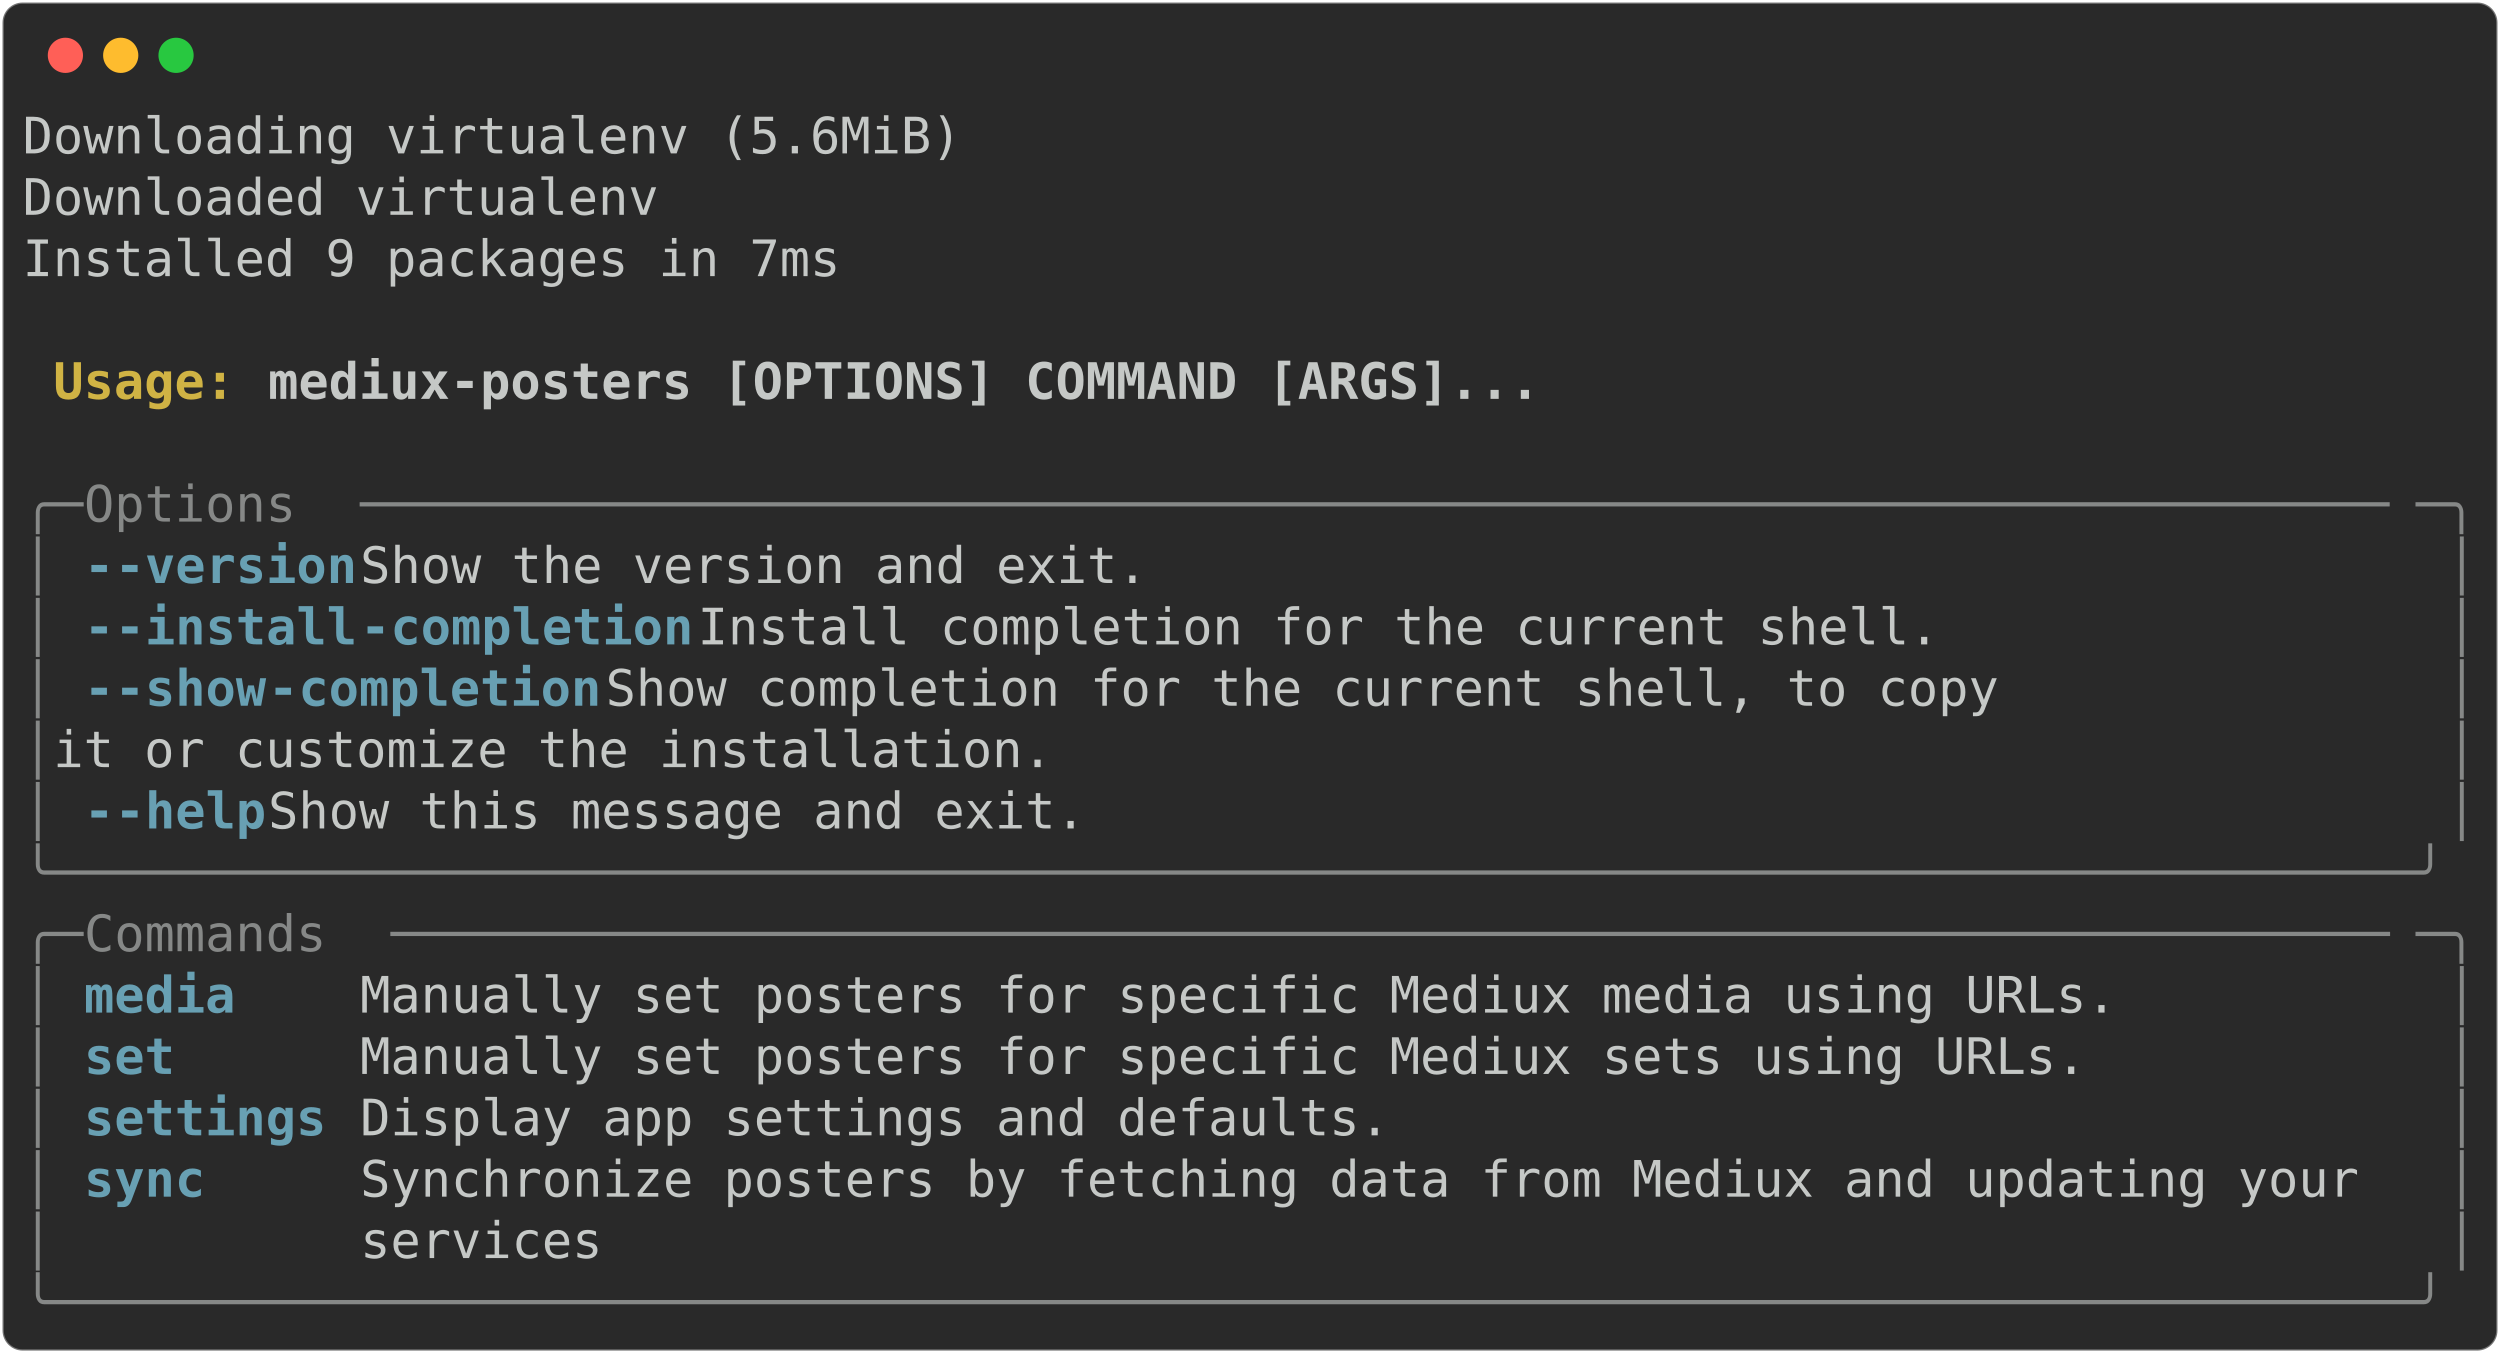
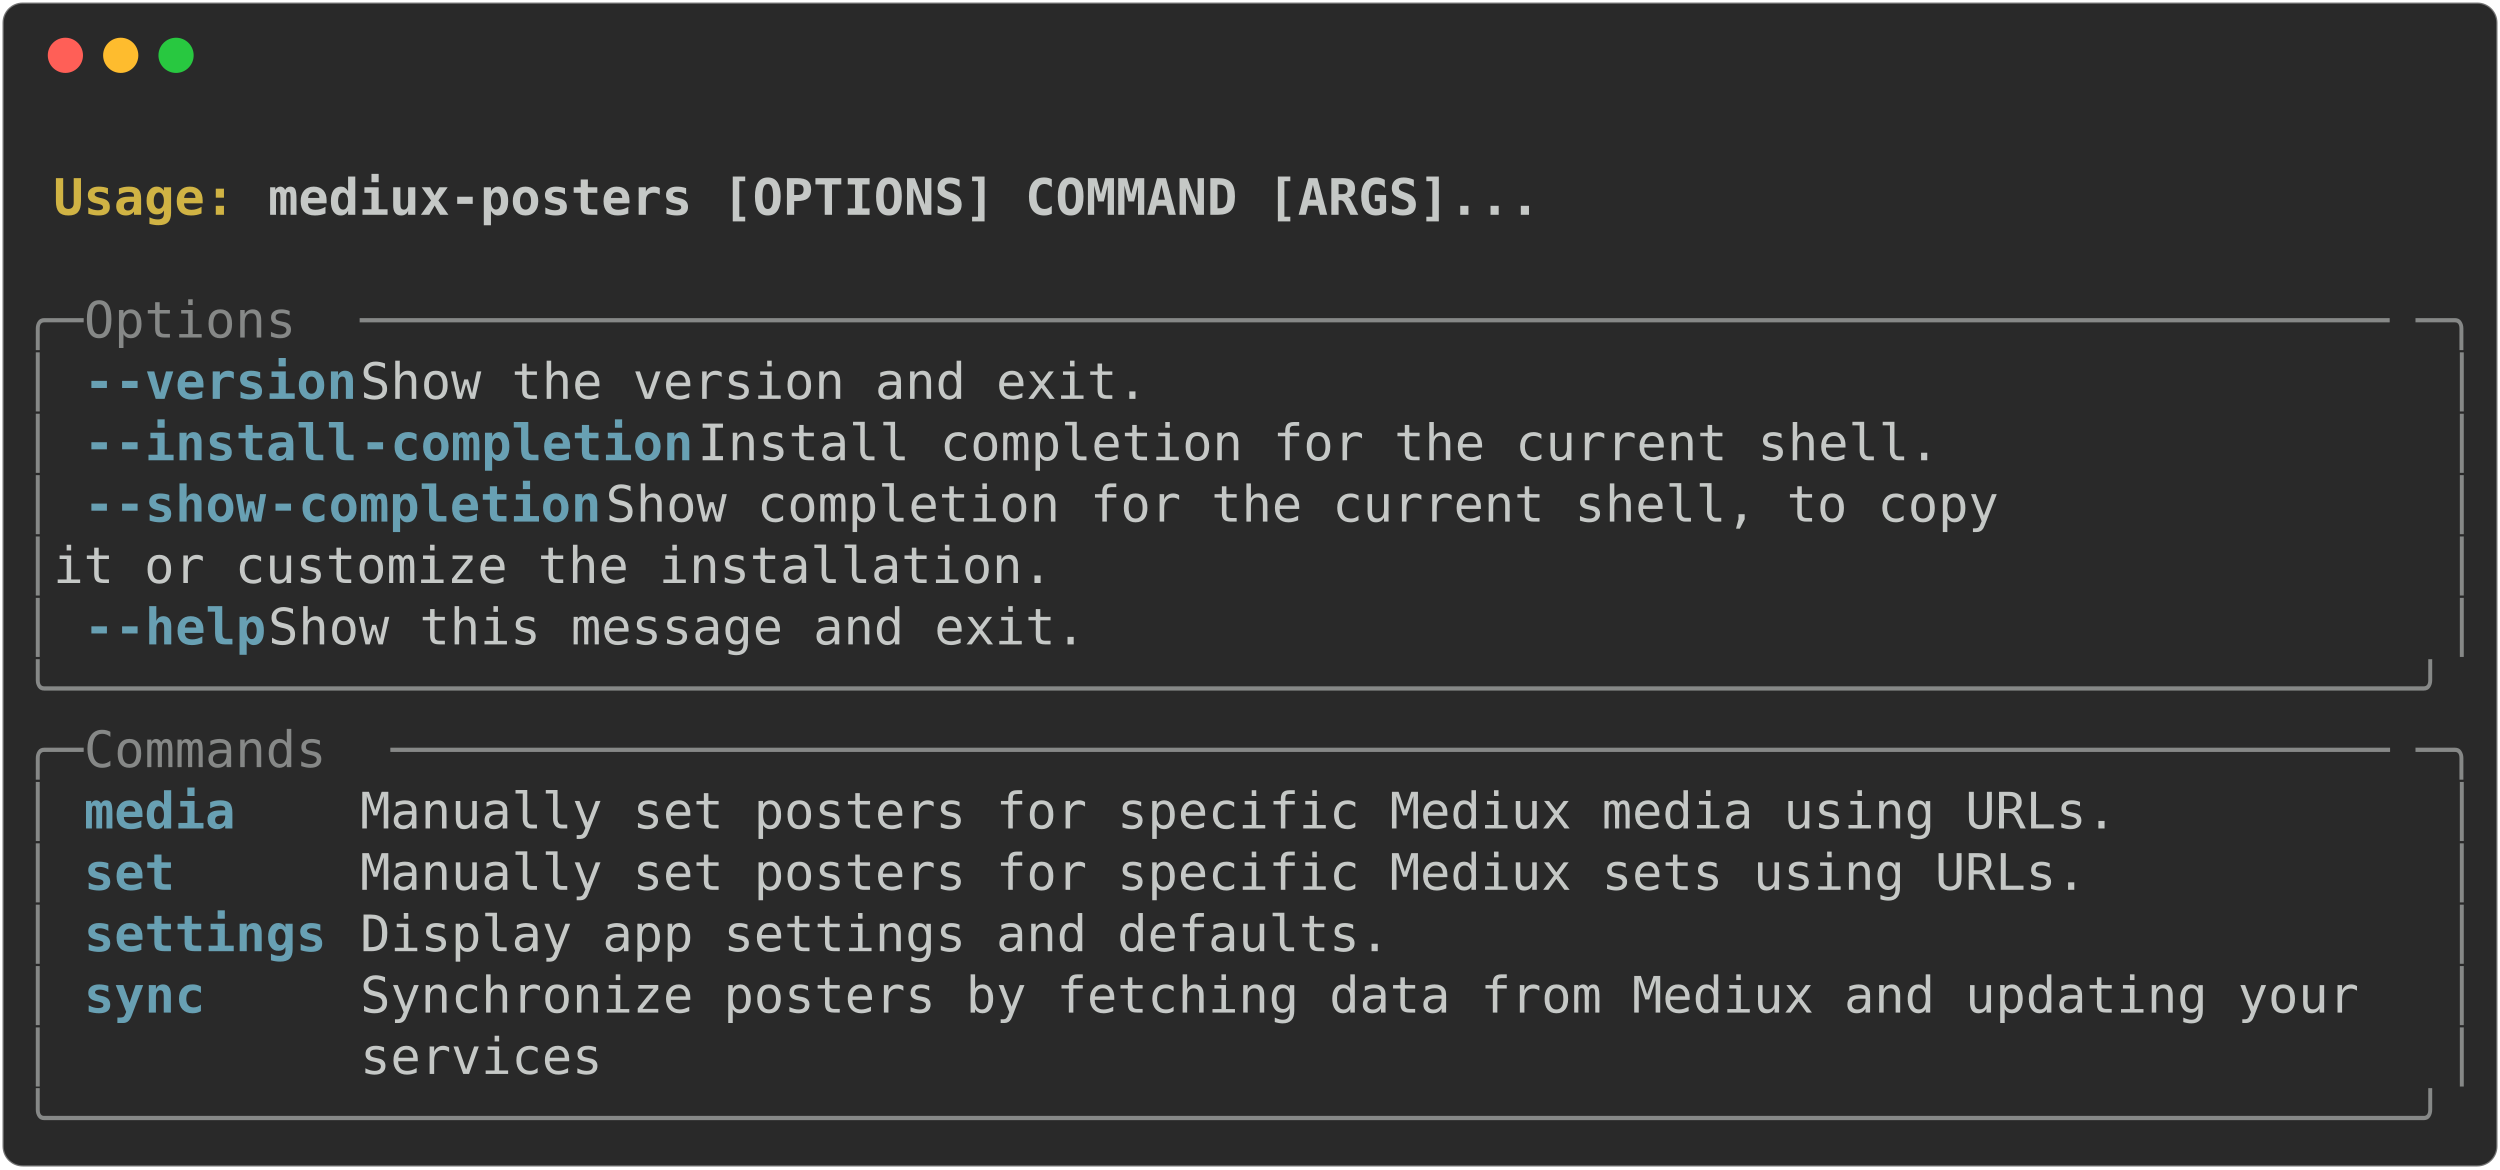
- <svg xmlns="http://www.w3.org/2000/svg" class="rich-terminal" viewBox="0 0 994 538.0">
+ <svg xmlns="http://www.w3.org/2000/svg" class="rich-terminal" viewBox="0 0 994 464.8">
  <style>

    @font-face {
        font-family: "Fira Code";
        src: local("FiraCode-Regular"),
                url("https://cdnjs.cloudflare.com/ajax/libs/firacode/6.2.0/woff2/FiraCode-Regular.woff2") format("woff2"),
                url("https://cdnjs.cloudflare.com/ajax/libs/firacode/6.2.0/woff/FiraCode-Regular.woff") format("woff");
        font-style: normal;
        font-weight: 400;
    }
    @font-face {
        font-family: "Fira Code";
        src: local("FiraCode-Bold"),
                url("https://cdnjs.cloudflare.com/ajax/libs/firacode/6.2.0/woff2/FiraCode-Bold.woff2") format("woff2"),
                url("https://cdnjs.cloudflare.com/ajax/libs/firacode/6.2.0/woff/FiraCode-Bold.woff") format("woff");
        font-style: bold;
        font-weight: 700;
    }

-     .terminal-3097156727-matrix {
+     .terminal-21407854-matrix {
        font-family: Fira Code, monospace;
        font-size: 20px;
        line-height: 24.4px;
        font-variant-east-asian: full-width;
    }

-     .terminal-3097156727-title {
+     .terminal-21407854-title {
        font-size: 18px;
        font-weight: bold;
        font-family: arial;
    }

-     .terminal-3097156727-r1 { fill: #c5c8c6 }
- .terminal-3097156727-r2 { fill: #c5c8c6;font-weight: bold }
- .terminal-3097156727-r3 { fill: #d0b344;font-weight: bold }
- .terminal-3097156727-r4 { fill: #868887 }
- .terminal-3097156727-r5 { fill: #68a0b3;font-weight: bold }
+     .terminal-21407854-r1 { fill: #c5c8c6;font-weight: bold }
+ .terminal-21407854-r2 { fill: #c5c8c6 }
+ .terminal-21407854-r3 { fill: #d0b344;font-weight: bold }
+ .terminal-21407854-r4 { fill: #868887 }
+ .terminal-21407854-r5 { fill: #68a0b3;font-weight: bold }
    </style>
  <defs>
-     <clipPath id="terminal-3097156727-clip-terminal">
-       <rect x="0" y="0" width="975.0" height="487.0" />
+     <clipPath id="terminal-21407854-clip-terminal">
+       <rect x="0" y="0" width="975.0" height="413.8" />
    </clipPath>
-     <clipPath id="terminal-3097156727-line-0">
+     <clipPath id="terminal-21407854-line-0">
      <rect x="0" y="1.5" width="976" height="24.65" />
    </clipPath>
-     <clipPath id="terminal-3097156727-line-1">
+     <clipPath id="terminal-21407854-line-1">
      <rect x="0" y="25.9" width="976" height="24.65" />
    </clipPath>
-     <clipPath id="terminal-3097156727-line-2">
+     <clipPath id="terminal-21407854-line-2">
      <rect x="0" y="50.3" width="976" height="24.65" />
    </clipPath>
-     <clipPath id="terminal-3097156727-line-3">
+     <clipPath id="terminal-21407854-line-3">
      <rect x="0" y="74.7" width="976" height="24.65" />
    </clipPath>
-     <clipPath id="terminal-3097156727-line-4">
+     <clipPath id="terminal-21407854-line-4">
      <rect x="0" y="99.1" width="976" height="24.65" />
    </clipPath>
-     <clipPath id="terminal-3097156727-line-5">
+     <clipPath id="terminal-21407854-line-5">
      <rect x="0" y="123.5" width="976" height="24.65" />
    </clipPath>
-     <clipPath id="terminal-3097156727-line-6">
+     <clipPath id="terminal-21407854-line-6">
      <rect x="0" y="147.9" width="976" height="24.65" />
    </clipPath>
-     <clipPath id="terminal-3097156727-line-7">
+     <clipPath id="terminal-21407854-line-7">
      <rect x="0" y="172.3" width="976" height="24.65" />
    </clipPath>
-     <clipPath id="terminal-3097156727-line-8">
+     <clipPath id="terminal-21407854-line-8">
      <rect x="0" y="196.7" width="976" height="24.65" />
    </clipPath>
-     <clipPath id="terminal-3097156727-line-9">
+     <clipPath id="terminal-21407854-line-9">
      <rect x="0" y="221.1" width="976" height="24.65" />
    </clipPath>
-     <clipPath id="terminal-3097156727-line-10">
+     <clipPath id="terminal-21407854-line-10">
      <rect x="0" y="245.5" width="976" height="24.65" />
    </clipPath>
-     <clipPath id="terminal-3097156727-line-11">
+     <clipPath id="terminal-21407854-line-11">
      <rect x="0" y="269.9" width="976" height="24.65" />
    </clipPath>
-     <clipPath id="terminal-3097156727-line-12">
+     <clipPath id="terminal-21407854-line-12">
      <rect x="0" y="294.3" width="976" height="24.65" />
    </clipPath>
-     <clipPath id="terminal-3097156727-line-13">
+     <clipPath id="terminal-21407854-line-13">
      <rect x="0" y="318.7" width="976" height="24.65" />
    </clipPath>
-     <clipPath id="terminal-3097156727-line-14">
+     <clipPath id="terminal-21407854-line-14">
      <rect x="0" y="343.1" width="976" height="24.65" />
    </clipPath>
-     <clipPath id="terminal-3097156727-line-15">
+     <clipPath id="terminal-21407854-line-15">
      <rect x="0" y="367.5" width="976" height="24.65" />
    </clipPath>
-     <clipPath id="terminal-3097156727-line-16">
-       <rect x="0" y="391.9" width="976" height="24.65" />
-     </clipPath>
-     <clipPath id="terminal-3097156727-line-17">
-       <rect x="0" y="416.3" width="976" height="24.65" />
-     </clipPath>
-     <clipPath id="terminal-3097156727-line-18">
-       <rect x="0" y="440.7" width="976" height="24.65" />
-     </clipPath>
  </defs>
-   <rect fill="#292929" stroke="rgba(255,255,255,0.35)" stroke-width="1" x="1" y="1" width="992" height="536" rx="8" />
+   <rect fill="#292929" stroke="rgba(255,255,255,0.35)" stroke-width="1" x="1" y="1" width="992" height="462.8" rx="8" />
  <g transform="translate(26,22)">
    <circle cx="0" cy="0" r="7" fill="#ff5f57" />
    <circle cx="22" cy="0" r="7" fill="#febc2e" />
    <circle cx="44" cy="0" r="7" fill="#28c840" />
  </g>
-   <g transform="translate(9, 41)" clip-path="url(#terminal-3097156727-clip-terminal)">
-     <g class="terminal-3097156727-matrix">
-       <text class="terminal-3097156727-r1" x="0" y="20" textLength="378.2" clip-path="url(#terminal-3097156727-line-0)">Downloading virtualenv (5.6MiB)</text>
-       <text class="terminal-3097156727-r1" x="976" y="20" textLength="12.2" clip-path="url(#terminal-3097156727-line-0)">
+   <g transform="translate(9, 41)" clip-path="url(#terminal-21407854-clip-terminal)">
+     <g class="terminal-21407854-matrix">
+       <text class="terminal-21407854-r2" x="976" y="20" textLength="12.2" clip-path="url(#terminal-21407854-line-0)">
</text>
-       <text class="terminal-3097156727-r1" x="0" y="44.4" textLength="268.4" clip-path="url(#terminal-3097156727-line-1)"> Downloaded virtualenv</text>
-       <text class="terminal-3097156727-r1" x="976" y="44.4" textLength="12.2" clip-path="url(#terminal-3097156727-line-1)">
+       <text class="terminal-21407854-r3" x="12.2" y="44.4" textLength="85.4" clip-path="url(#terminal-21407854-line-1)">Usage: </text>
+       <text class="terminal-21407854-r1" x="97.6" y="44.4" textLength="512.4" clip-path="url(#terminal-21407854-line-1)">mediux-posters [OPTIONS] COMMAND [ARGS]...</text>
+       <text class="terminal-21407854-r2" x="976" y="44.4" textLength="12.2" clip-path="url(#terminal-21407854-line-1)">
</text>
-       <text class="terminal-3097156727-r1" x="0" y="68.8" textLength="329.4" clip-path="url(#terminal-3097156727-line-2)">Installed 9 packages in 7ms</text>
-       <text class="terminal-3097156727-r1" x="976" y="68.8" textLength="12.2" clip-path="url(#terminal-3097156727-line-2)">
+       <text class="terminal-21407854-r2" x="976" y="68.8" textLength="12.2" clip-path="url(#terminal-21407854-line-2)">
</text>
-       <text class="terminal-3097156727-r1" x="976" y="93.2" textLength="12.2" clip-path="url(#terminal-3097156727-line-3)">
+       <text class="terminal-21407854-r4" x="0" y="93.2" textLength="24.4" clip-path="url(#terminal-21407854-line-3)">╭─</text>
+       <text class="terminal-21407854-r4" x="24.4" y="93.2" textLength="109.8" clip-path="url(#terminal-21407854-line-3)"> Options </text>
+       <text class="terminal-21407854-r4" x="134.2" y="93.2" textLength="817.4" clip-path="url(#terminal-21407854-line-3)">───────────────────────────────────────────────────────────────────</text>
+       <text class="terminal-21407854-r4" x="951.6" y="93.2" textLength="24.4" clip-path="url(#terminal-21407854-line-3)">─╮</text>
+       <text class="terminal-21407854-r2" x="976" y="93.2" textLength="12.2" clip-path="url(#terminal-21407854-line-3)">
</text>
-       <text class="terminal-3097156727-r3" x="12.2" y="117.6" textLength="85.4" clip-path="url(#terminal-3097156727-line-4)">Usage: </text>
-       <text class="terminal-3097156727-r2" x="97.6" y="117.6" textLength="512.4" clip-path="url(#terminal-3097156727-line-4)">mediux-posters [OPTIONS] COMMAND [ARGS]...</text>
-       <text class="terminal-3097156727-r1" x="976" y="117.6" textLength="12.2" clip-path="url(#terminal-3097156727-line-4)">
+       <text class="terminal-21407854-r4" x="0" y="117.6" textLength="12.2" clip-path="url(#terminal-21407854-line-4)">│</text>
+       <text class="terminal-21407854-r5" x="24.4" y="117.6" textLength="12.2" clip-path="url(#terminal-21407854-line-4)">-</text>
+       <text class="terminal-21407854-r5" x="36.6" y="117.6" textLength="97.6" clip-path="url(#terminal-21407854-line-4)">-version</text>
+       <text class="terminal-21407854-r2" x="134.2" y="117.6" textLength="829.6" clip-path="url(#terminal-21407854-line-4)">                     Show the version and exit.                     </text>
+       <text class="terminal-21407854-r4" x="963.8" y="117.6" textLength="12.2" clip-path="url(#terminal-21407854-line-4)">│</text>
+       <text class="terminal-21407854-r2" x="976" y="117.6" textLength="12.2" clip-path="url(#terminal-21407854-line-4)">
</text>
-       <text class="terminal-3097156727-r1" x="976" y="142" textLength="12.2" clip-path="url(#terminal-3097156727-line-5)">
+       <text class="terminal-21407854-r4" x="0" y="142" textLength="12.2" clip-path="url(#terminal-21407854-line-5)">│</text>
+       <text class="terminal-21407854-r5" x="24.4" y="142" textLength="12.2" clip-path="url(#terminal-21407854-line-5)">-</text>
+       <text class="terminal-21407854-r5" x="36.6" y="142" textLength="97.6" clip-path="url(#terminal-21407854-line-5)">-install</text>
+       <text class="terminal-21407854-r5" x="134.2" y="142" textLength="134.2" clip-path="url(#terminal-21407854-line-5)">-completion</text>
+       <text class="terminal-21407854-r2" x="268.4" y="142" textLength="695.4" clip-path="url(#terminal-21407854-line-5)">          Install completion for the current shell.      </text>
+       <text class="terminal-21407854-r4" x="963.8" y="142" textLength="12.2" clip-path="url(#terminal-21407854-line-5)">│</text>
+       <text class="terminal-21407854-r2" x="976" y="142" textLength="12.2" clip-path="url(#terminal-21407854-line-5)">
</text>
-       <text class="terminal-3097156727-r4" x="0" y="166.4" textLength="24.4" clip-path="url(#terminal-3097156727-line-6)">╭─</text>
-       <text class="terminal-3097156727-r4" x="24.4" y="166.4" textLength="109.8" clip-path="url(#terminal-3097156727-line-6)"> Options </text>
-       <text class="terminal-3097156727-r4" x="134.2" y="166.4" textLength="817.4" clip-path="url(#terminal-3097156727-line-6)">───────────────────────────────────────────────────────────────────</text>
-       <text class="terminal-3097156727-r4" x="951.6" y="166.4" textLength="24.4" clip-path="url(#terminal-3097156727-line-6)">─╮</text>
-       <text class="terminal-3097156727-r1" x="976" y="166.4" textLength="12.2" clip-path="url(#terminal-3097156727-line-6)">
+       <text class="terminal-21407854-r4" x="0" y="166.4" textLength="12.2" clip-path="url(#terminal-21407854-line-6)">│</text>
+       <text class="terminal-21407854-r5" x="24.4" y="166.4" textLength="12.2" clip-path="url(#terminal-21407854-line-6)">-</text>
+       <text class="terminal-21407854-r5" x="36.6" y="166.4" textLength="61" clip-path="url(#terminal-21407854-line-6)">-show</text>
+       <text class="terminal-21407854-r5" x="97.6" y="166.4" textLength="134.2" clip-path="url(#terminal-21407854-line-6)">-completion</text>
+       <text class="terminal-21407854-r2" x="231.8" y="166.4" textLength="732" clip-path="url(#terminal-21407854-line-6)">             Show completion for the current shell, to copy </text>
+       <text class="terminal-21407854-r4" x="963.8" y="166.4" textLength="12.2" clip-path="url(#terminal-21407854-line-6)">│</text>
+       <text class="terminal-21407854-r2" x="976" y="166.4" textLength="12.2" clip-path="url(#terminal-21407854-line-6)">
</text>
-       <text class="terminal-3097156727-r4" x="0" y="190.8" textLength="12.2" clip-path="url(#terminal-3097156727-line-7)">│</text>
-       <text class="terminal-3097156727-r5" x="24.4" y="190.8" textLength="12.2" clip-path="url(#terminal-3097156727-line-7)">-</text>
-       <text class="terminal-3097156727-r5" x="36.6" y="190.8" textLength="97.6" clip-path="url(#terminal-3097156727-line-7)">-version</text>
-       <text class="terminal-3097156727-r1" x="134.2" y="190.8" textLength="829.6" clip-path="url(#terminal-3097156727-line-7)">                     Show the version and exit.                     </text>
-       <text class="terminal-3097156727-r4" x="963.8" y="190.8" textLength="12.2" clip-path="url(#terminal-3097156727-line-7)">│</text>
-       <text class="terminal-3097156727-r1" x="976" y="190.8" textLength="12.2" clip-path="url(#terminal-3097156727-line-7)">
+       <text class="terminal-21407854-r4" x="0" y="190.8" textLength="12.2" clip-path="url(#terminal-21407854-line-7)">│</text>
+       <text class="terminal-21407854-r2" x="12.2" y="190.8" textLength="951.6" clip-path="url(#terminal-21407854-line-7)">                               it or customize the installation.              </text>
+       <text class="terminal-21407854-r4" x="963.8" y="190.8" textLength="12.2" clip-path="url(#terminal-21407854-line-7)">│</text>
+       <text class="terminal-21407854-r2" x="976" y="190.8" textLength="12.2" clip-path="url(#terminal-21407854-line-7)">
</text>
-       <text class="terminal-3097156727-r4" x="0" y="215.2" textLength="12.2" clip-path="url(#terminal-3097156727-line-8)">│</text>
-       <text class="terminal-3097156727-r5" x="24.4" y="215.2" textLength="12.2" clip-path="url(#terminal-3097156727-line-8)">-</text>
-       <text class="terminal-3097156727-r5" x="36.6" y="215.2" textLength="97.6" clip-path="url(#terminal-3097156727-line-8)">-install</text>
-       <text class="terminal-3097156727-r5" x="134.2" y="215.2" textLength="134.2" clip-path="url(#terminal-3097156727-line-8)">-completion</text>
-       <text class="terminal-3097156727-r1" x="268.4" y="215.2" textLength="695.4" clip-path="url(#terminal-3097156727-line-8)">          Install completion for the current shell.      </text>
-       <text class="terminal-3097156727-r4" x="963.8" y="215.2" textLength="12.2" clip-path="url(#terminal-3097156727-line-8)">│</text>
-       <text class="terminal-3097156727-r1" x="976" y="215.2" textLength="12.2" clip-path="url(#terminal-3097156727-line-8)">
+       <text class="terminal-21407854-r4" x="0" y="215.2" textLength="12.2" clip-path="url(#terminal-21407854-line-8)">│</text>
+       <text class="terminal-21407854-r5" x="24.4" y="215.2" textLength="12.2" clip-path="url(#terminal-21407854-line-8)">-</text>
+       <text class="terminal-21407854-r5" x="36.6" y="215.2" textLength="61" clip-path="url(#terminal-21407854-line-8)">-help</text>
+       <text class="terminal-21407854-r2" x="97.6" y="215.2" textLength="866.2" clip-path="url(#terminal-21407854-line-8)">                        Show this message and exit.                    </text>
+       <text class="terminal-21407854-r4" x="963.8" y="215.2" textLength="12.2" clip-path="url(#terminal-21407854-line-8)">│</text>
+       <text class="terminal-21407854-r2" x="976" y="215.2" textLength="12.2" clip-path="url(#terminal-21407854-line-8)">
</text>
-       <text class="terminal-3097156727-r4" x="0" y="239.6" textLength="12.2" clip-path="url(#terminal-3097156727-line-9)">│</text>
-       <text class="terminal-3097156727-r5" x="24.4" y="239.6" textLength="12.2" clip-path="url(#terminal-3097156727-line-9)">-</text>
-       <text class="terminal-3097156727-r5" x="36.6" y="239.6" textLength="61" clip-path="url(#terminal-3097156727-line-9)">-show</text>
-       <text class="terminal-3097156727-r5" x="97.6" y="239.6" textLength="134.2" clip-path="url(#terminal-3097156727-line-9)">-completion</text>
-       <text class="terminal-3097156727-r1" x="231.8" y="239.6" textLength="732" clip-path="url(#terminal-3097156727-line-9)">             Show completion for the current shell, to copy </text>
-       <text class="terminal-3097156727-r4" x="963.8" y="239.6" textLength="12.2" clip-path="url(#terminal-3097156727-line-9)">│</text>
-       <text class="terminal-3097156727-r1" x="976" y="239.6" textLength="12.2" clip-path="url(#terminal-3097156727-line-9)">
+       <text class="terminal-21407854-r4" x="0" y="239.6" textLength="976" clip-path="url(#terminal-21407854-line-9)">╰──────────────────────────────────────────────────────────────────────────────╯</text>
+       <text class="terminal-21407854-r2" x="976" y="239.6" textLength="12.2" clip-path="url(#terminal-21407854-line-9)">
</text>
-       <text class="terminal-3097156727-r4" x="0" y="264" textLength="12.2" clip-path="url(#terminal-3097156727-line-10)">│</text>
-       <text class="terminal-3097156727-r1" x="12.2" y="264" textLength="951.6" clip-path="url(#terminal-3097156727-line-10)">                               it or customize the installation.              </text>
-       <text class="terminal-3097156727-r4" x="963.8" y="264" textLength="12.2" clip-path="url(#terminal-3097156727-line-10)">│</text>
-       <text class="terminal-3097156727-r1" x="976" y="264" textLength="12.2" clip-path="url(#terminal-3097156727-line-10)">
+       <text class="terminal-21407854-r4" x="0" y="264" textLength="24.4" clip-path="url(#terminal-21407854-line-10)">╭─</text>
+       <text class="terminal-21407854-r4" x="24.4" y="264" textLength="122" clip-path="url(#terminal-21407854-line-10)"> Commands </text>
+       <text class="terminal-21407854-r4" x="146.4" y="264" textLength="805.2" clip-path="url(#terminal-21407854-line-10)">──────────────────────────────────────────────────────────────────</text>
+       <text class="terminal-21407854-r4" x="951.6" y="264" textLength="24.4" clip-path="url(#terminal-21407854-line-10)">─╮</text>
+       <text class="terminal-21407854-r2" x="976" y="264" textLength="12.2" clip-path="url(#terminal-21407854-line-10)">
</text>
-       <text class="terminal-3097156727-r4" x="0" y="288.4" textLength="12.2" clip-path="url(#terminal-3097156727-line-11)">│</text>
-       <text class="terminal-3097156727-r5" x="24.4" y="288.4" textLength="12.2" clip-path="url(#terminal-3097156727-line-11)">-</text>
-       <text class="terminal-3097156727-r5" x="36.6" y="288.4" textLength="61" clip-path="url(#terminal-3097156727-line-11)">-help</text>
-       <text class="terminal-3097156727-r1" x="97.6" y="288.4" textLength="866.2" clip-path="url(#terminal-3097156727-line-11)">                        Show this message and exit.                    </text>
-       <text class="terminal-3097156727-r4" x="963.8" y="288.4" textLength="12.2" clip-path="url(#terminal-3097156727-line-11)">│</text>
-       <text class="terminal-3097156727-r1" x="976" y="288.4" textLength="12.2" clip-path="url(#terminal-3097156727-line-11)">
+       <text class="terminal-21407854-r4" x="0" y="288.4" textLength="12.2" clip-path="url(#terminal-21407854-line-11)">│</text>
+       <text class="terminal-21407854-r5" x="24.4" y="288.4" textLength="97.6" clip-path="url(#terminal-21407854-line-11)">media   </text>
+       <text class="terminal-21407854-r2" x="134.2" y="288.4" textLength="829.6" clip-path="url(#terminal-21407854-line-11)"> Manually set posters for specific Mediux media using URLs.         </text>
+       <text class="terminal-21407854-r4" x="963.8" y="288.4" textLength="12.2" clip-path="url(#terminal-21407854-line-11)">│</text>
+       <text class="terminal-21407854-r2" x="976" y="288.4" textLength="12.2" clip-path="url(#terminal-21407854-line-11)">
</text>
-       <text class="terminal-3097156727-r4" x="0" y="312.8" textLength="976" clip-path="url(#terminal-3097156727-line-12)">╰──────────────────────────────────────────────────────────────────────────────╯</text>
-       <text class="terminal-3097156727-r1" x="976" y="312.8" textLength="12.2" clip-path="url(#terminal-3097156727-line-12)">
+       <text class="terminal-21407854-r4" x="0" y="312.8" textLength="12.2" clip-path="url(#terminal-21407854-line-12)">│</text>
+       <text class="terminal-21407854-r5" x="24.4" y="312.8" textLength="97.6" clip-path="url(#terminal-21407854-line-12)">set     </text>
+       <text class="terminal-21407854-r2" x="134.2" y="312.8" textLength="829.6" clip-path="url(#terminal-21407854-line-12)"> Manually set posters for specific Mediux sets using URLs.          </text>
+       <text class="terminal-21407854-r4" x="963.8" y="312.8" textLength="12.2" clip-path="url(#terminal-21407854-line-12)">│</text>
+       <text class="terminal-21407854-r2" x="976" y="312.8" textLength="12.2" clip-path="url(#terminal-21407854-line-12)">
</text>
-       <text class="terminal-3097156727-r4" x="0" y="337.2" textLength="24.4" clip-path="url(#terminal-3097156727-line-13)">╭─</text>
-       <text class="terminal-3097156727-r4" x="24.4" y="337.2" textLength="122" clip-path="url(#terminal-3097156727-line-13)"> Commands </text>
-       <text class="terminal-3097156727-r4" x="146.4" y="337.2" textLength="805.2" clip-path="url(#terminal-3097156727-line-13)">──────────────────────────────────────────────────────────────────</text>
-       <text class="terminal-3097156727-r4" x="951.6" y="337.2" textLength="24.4" clip-path="url(#terminal-3097156727-line-13)">─╮</text>
-       <text class="terminal-3097156727-r1" x="976" y="337.2" textLength="12.2" clip-path="url(#terminal-3097156727-line-13)">
+       <text class="terminal-21407854-r4" x="0" y="337.2" textLength="12.2" clip-path="url(#terminal-21407854-line-13)">│</text>
+       <text class="terminal-21407854-r5" x="24.4" y="337.2" textLength="97.6" clip-path="url(#terminal-21407854-line-13)">settings</text>
+       <text class="terminal-21407854-r2" x="134.2" y="337.2" textLength="829.6" clip-path="url(#terminal-21407854-line-13)"> Display app settings and defaults.                                 </text>
+       <text class="terminal-21407854-r4" x="963.8" y="337.2" textLength="12.2" clip-path="url(#terminal-21407854-line-13)">│</text>
+       <text class="terminal-21407854-r2" x="976" y="337.2" textLength="12.2" clip-path="url(#terminal-21407854-line-13)">
</text>
-       <text class="terminal-3097156727-r4" x="0" y="361.6" textLength="12.2" clip-path="url(#terminal-3097156727-line-14)">│</text>
-       <text class="terminal-3097156727-r5" x="24.4" y="361.6" textLength="97.6" clip-path="url(#terminal-3097156727-line-14)">media   </text>
-       <text class="terminal-3097156727-r1" x="134.2" y="361.6" textLength="829.6" clip-path="url(#terminal-3097156727-line-14)"> Manually set posters for specific Mediux media using URLs.         </text>
-       <text class="terminal-3097156727-r4" x="963.8" y="361.6" textLength="12.2" clip-path="url(#terminal-3097156727-line-14)">│</text>
-       <text class="terminal-3097156727-r1" x="976" y="361.6" textLength="12.2" clip-path="url(#terminal-3097156727-line-14)">
+       <text class="terminal-21407854-r4" x="0" y="361.6" textLength="12.2" clip-path="url(#terminal-21407854-line-14)">│</text>
+       <text class="terminal-21407854-r5" x="24.4" y="361.6" textLength="97.6" clip-path="url(#terminal-21407854-line-14)">sync    </text>
+       <text class="terminal-21407854-r2" x="134.2" y="361.6" textLength="829.6" clip-path="url(#terminal-21407854-line-14)"> Synchronize posters by fetching data from Mediux and updating your </text>
+       <text class="terminal-21407854-r4" x="963.8" y="361.6" textLength="12.2" clip-path="url(#terminal-21407854-line-14)">│</text>
+       <text class="terminal-21407854-r2" x="976" y="361.6" textLength="12.2" clip-path="url(#terminal-21407854-line-14)">
</text>
-       <text class="terminal-3097156727-r4" x="0" y="386" textLength="12.2" clip-path="url(#terminal-3097156727-line-15)">│</text>
-       <text class="terminal-3097156727-r5" x="24.4" y="386" textLength="97.6" clip-path="url(#terminal-3097156727-line-15)">set     </text>
-       <text class="terminal-3097156727-r1" x="134.2" y="386" textLength="829.6" clip-path="url(#terminal-3097156727-line-15)"> Manually set posters for specific Mediux sets using URLs.          </text>
-       <text class="terminal-3097156727-r4" x="963.8" y="386" textLength="12.2" clip-path="url(#terminal-3097156727-line-15)">│</text>
-       <text class="terminal-3097156727-r1" x="976" y="386" textLength="12.2" clip-path="url(#terminal-3097156727-line-15)">
+       <text class="terminal-21407854-r4" x="0" y="386" textLength="12.2" clip-path="url(#terminal-21407854-line-15)">│</text>
+       <text class="terminal-21407854-r2" x="134.2" y="386" textLength="829.6" clip-path="url(#terminal-21407854-line-15)"> services                                                           </text>
+       <text class="terminal-21407854-r4" x="963.8" y="386" textLength="12.2" clip-path="url(#terminal-21407854-line-15)">│</text>
+       <text class="terminal-21407854-r2" x="976" y="386" textLength="12.2" clip-path="url(#terminal-21407854-line-15)">
</text>
-       <text class="terminal-3097156727-r4" x="0" y="410.4" textLength="12.2" clip-path="url(#terminal-3097156727-line-16)">│</text>
-       <text class="terminal-3097156727-r5" x="24.4" y="410.4" textLength="97.6" clip-path="url(#terminal-3097156727-line-16)">settings</text>
-       <text class="terminal-3097156727-r1" x="134.2" y="410.4" textLength="829.6" clip-path="url(#terminal-3097156727-line-16)"> Display app settings and defaults.                                 </text>
-       <text class="terminal-3097156727-r4" x="963.8" y="410.4" textLength="12.2" clip-path="url(#terminal-3097156727-line-16)">│</text>
-       <text class="terminal-3097156727-r1" x="976" y="410.4" textLength="12.2" clip-path="url(#terminal-3097156727-line-16)">
- </text>
-       <text class="terminal-3097156727-r4" x="0" y="434.8" textLength="12.2" clip-path="url(#terminal-3097156727-line-17)">│</text>
-       <text class="terminal-3097156727-r5" x="24.4" y="434.8" textLength="97.6" clip-path="url(#terminal-3097156727-line-17)">sync    </text>
-       <text class="terminal-3097156727-r1" x="134.2" y="434.8" textLength="829.6" clip-path="url(#terminal-3097156727-line-17)"> Synchronize posters by fetching data from Mediux and updating your </text>
-       <text class="terminal-3097156727-r4" x="963.8" y="434.8" textLength="12.2" clip-path="url(#terminal-3097156727-line-17)">│</text>
-       <text class="terminal-3097156727-r1" x="976" y="434.8" textLength="12.2" clip-path="url(#terminal-3097156727-line-17)">
- </text>
-       <text class="terminal-3097156727-r4" x="0" y="459.2" textLength="12.2" clip-path="url(#terminal-3097156727-line-18)">│</text>
-       <text class="terminal-3097156727-r1" x="134.2" y="459.2" textLength="829.6" clip-path="url(#terminal-3097156727-line-18)"> services                                                           </text>
-       <text class="terminal-3097156727-r4" x="963.8" y="459.2" textLength="12.2" clip-path="url(#terminal-3097156727-line-18)">│</text>
-       <text class="terminal-3097156727-r1" x="976" y="459.2" textLength="12.2" clip-path="url(#terminal-3097156727-line-18)">
- </text>
-       <text class="terminal-3097156727-r4" x="0" y="483.6" textLength="976" clip-path="url(#terminal-3097156727-line-19)">╰──────────────────────────────────────────────────────────────────────────────╯</text>
-       <text class="terminal-3097156727-r1" x="976" y="483.6" textLength="12.2" clip-path="url(#terminal-3097156727-line-19)">
+       <text class="terminal-21407854-r4" x="0" y="410.4" textLength="976" clip-path="url(#terminal-21407854-line-16)">╰──────────────────────────────────────────────────────────────────────────────╯</text>
+       <text class="terminal-21407854-r2" x="976" y="410.4" textLength="12.2" clip-path="url(#terminal-21407854-line-16)">
</text>
    </g>
  </g>
</svg>
